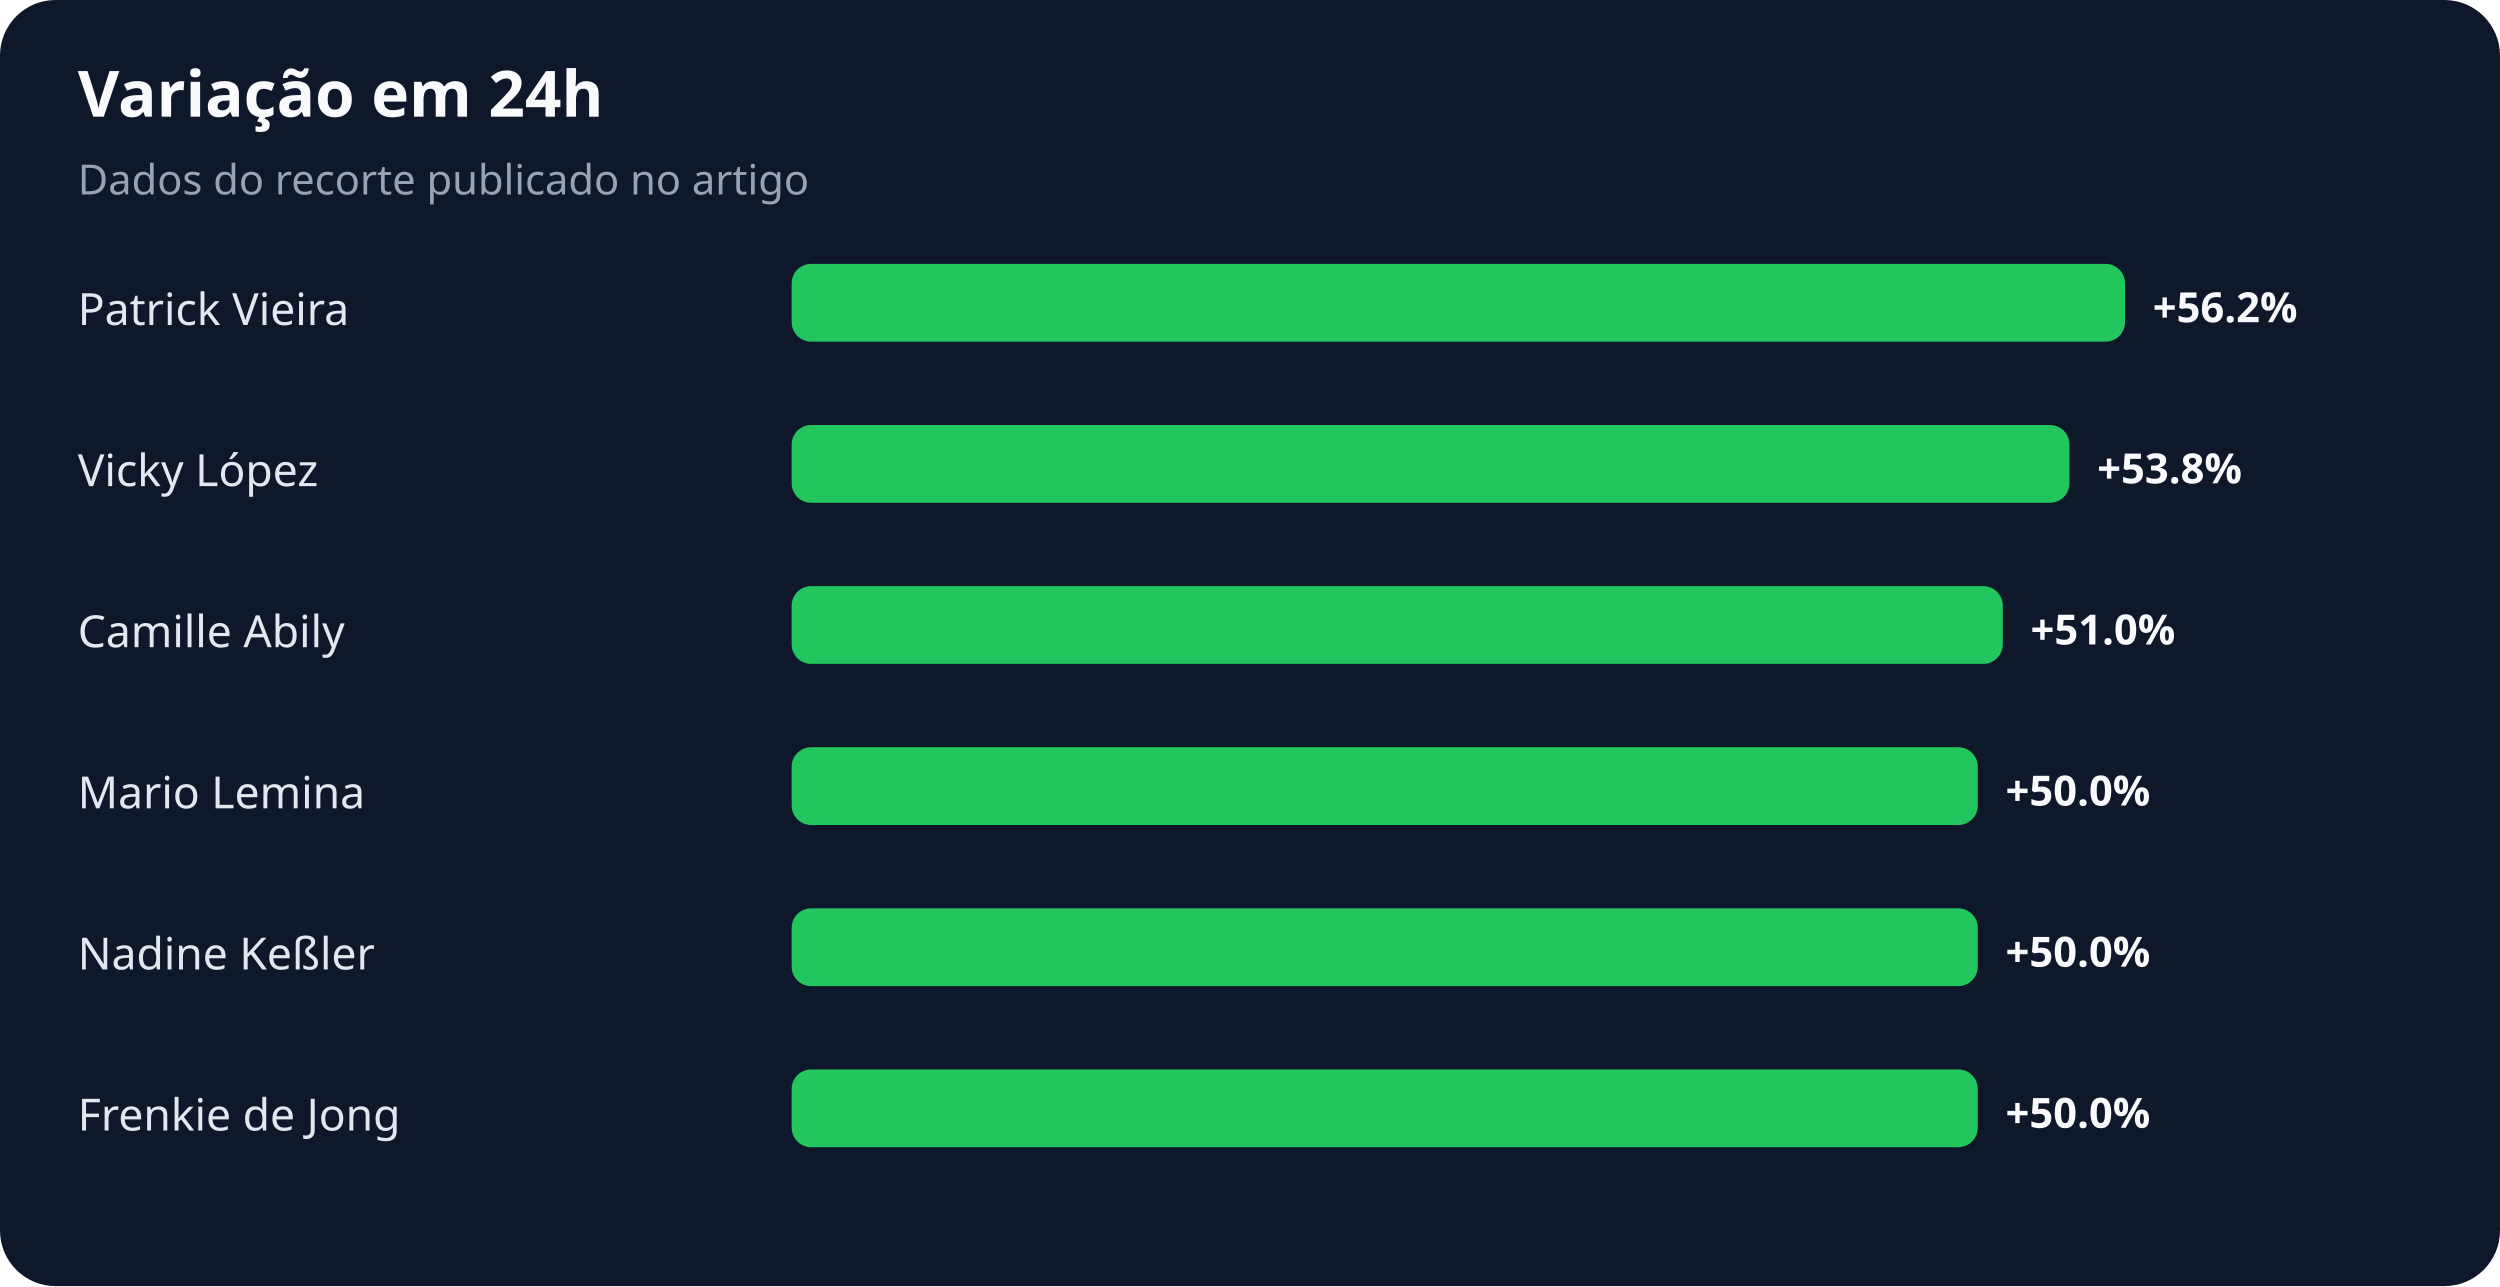
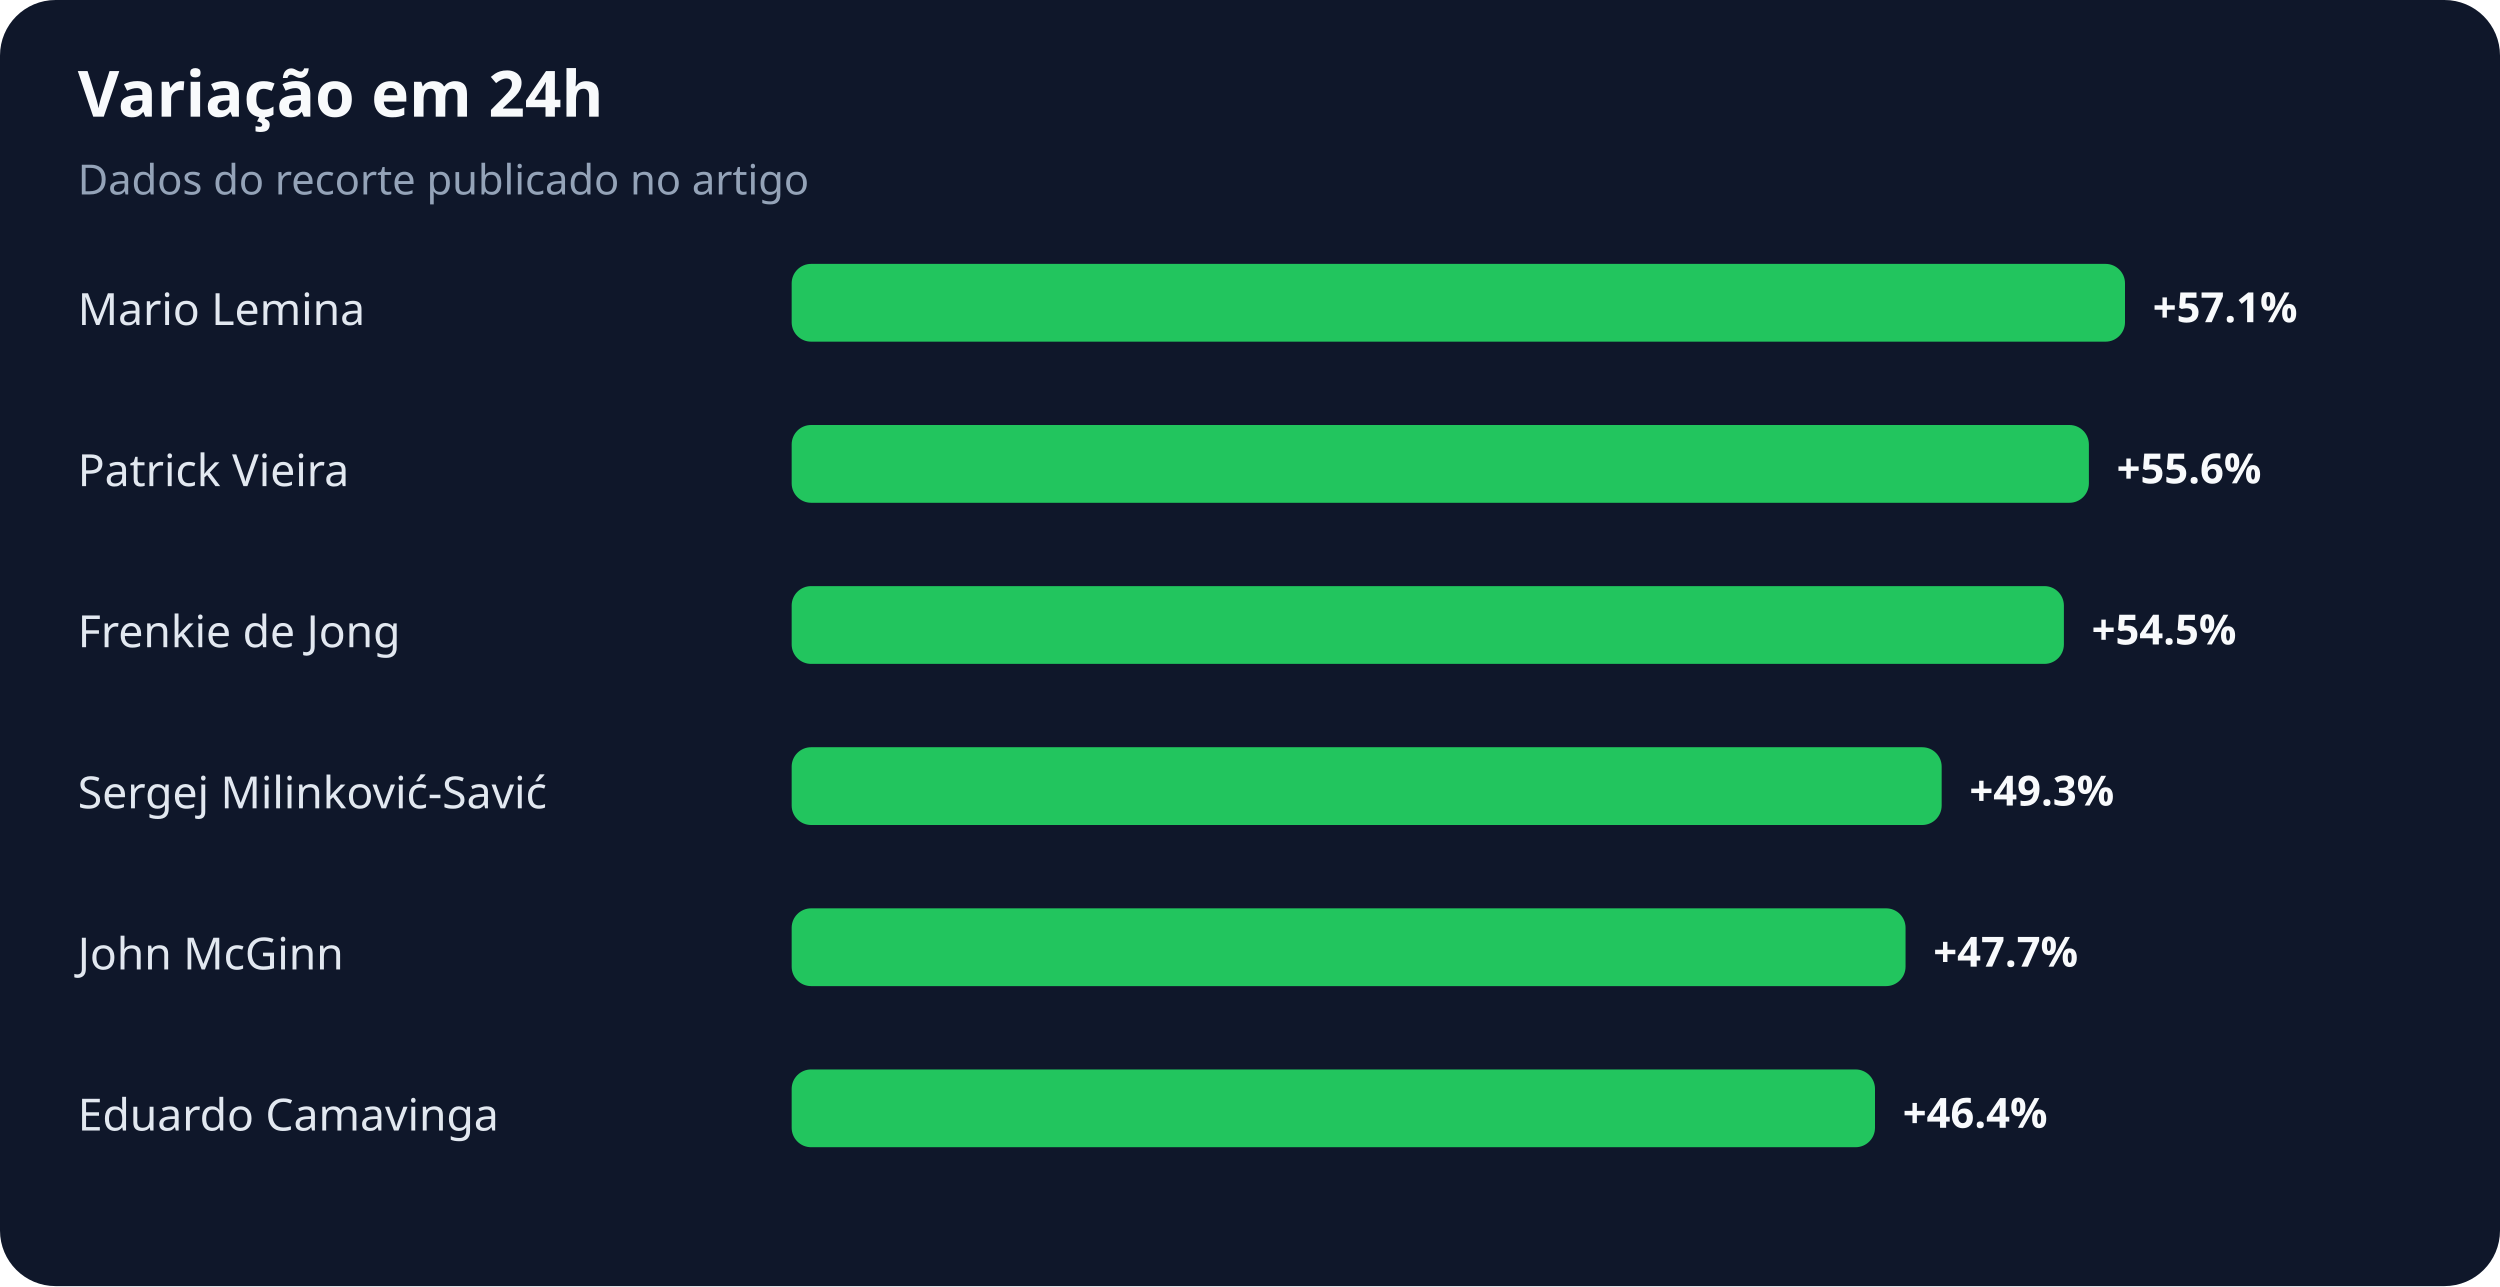
<svg xmlns="http://www.w3.org/2000/svg" width="900" height="463" viewBox="0 0 900 463" role="img" aria-labelledby="title desc">
  <rect width="100%" height="100%" rx="20" fill="#0f172a" />
  <text x="28" y="42" fill="#f8fafc" font-family="system-ui,sans-serif" font-size="23" font-weight="700">Variação em 24h</text>
  <text x="28" y="70" fill="#94a3b8" font-family="system-ui,sans-serif" font-size="15">Dados do recorte publicado no artigo</text>
-   <text x="28" y="117" fill="#e2e8f0" font-family="system-ui,sans-serif" font-size="16">Patrick Vieira</text>
+   <text x="28" y="117" fill="#e2e8f0" font-family="system-ui,sans-serif" font-size="16">Mario Lemina</text>
  <rect x="285" y="95" width="480" height="28" rx="7" fill="#22c55e" />
-   <text x="775" y="116" fill="#f8fafc" font-family="system-ui,sans-serif" font-size="15" font-weight="700">+56.2%</text>
-   <text x="28" y="175" fill="#e2e8f0" font-family="system-ui,sans-serif" font-size="16">Vicky López</text>
-   <rect x="285" y="153" width="460" height="28" rx="7" fill="#22c55e" />
-   <text x="755" y="174" fill="#f8fafc" font-family="system-ui,sans-serif" font-size="15" font-weight="700">+53.8%</text>
-   <text x="28" y="233" fill="#e2e8f0" font-family="system-ui,sans-serif" font-size="16">Camille Abily</text>
-   <rect x="285" y="211" width="436" height="28" rx="7" fill="#22c55e" />
-   <text x="731" y="232" fill="#f8fafc" font-family="system-ui,sans-serif" font-size="15" font-weight="700">+51.0%</text>
-   <text x="28" y="291" fill="#e2e8f0" font-family="system-ui,sans-serif" font-size="16">Mario Lemina</text>
-   <rect x="285" y="269" width="427" height="28" rx="7" fill="#22c55e" />
-   <text x="722" y="290" fill="#f8fafc" font-family="system-ui,sans-serif" font-size="15" font-weight="700">+50.0%</text>
-   <text x="28" y="349" fill="#e2e8f0" font-family="system-ui,sans-serif" font-size="16">Nadine Keßler</text>
-   <rect x="285" y="327" width="427" height="28" rx="7" fill="#22c55e" />
-   <text x="722" y="348" fill="#f8fafc" font-family="system-ui,sans-serif" font-size="15" font-weight="700">+50.0%</text>
-   <text x="28" y="407" fill="#e2e8f0" font-family="system-ui,sans-serif" font-size="16">Frenkie de Jong</text>
-   <rect x="285" y="385" width="427" height="28" rx="7" fill="#22c55e" />
-   <text x="722" y="406" fill="#f8fafc" font-family="system-ui,sans-serif" font-size="15" font-weight="700">+50.0%</text>
+   <text x="775" y="116" fill="#f8fafc" font-family="system-ui,sans-serif" font-size="15" font-weight="700">+57.1%</text>
+   <text x="28" y="175" fill="#e2e8f0" font-family="system-ui,sans-serif" font-size="16">Patrick Vieira</text>
+   <rect x="285" y="153" width="467" height="28" rx="7" fill="#22c55e" />
+   <text x="762" y="174" fill="#f8fafc" font-family="system-ui,sans-serif" font-size="15" font-weight="700">+55.6%</text>
+   <text x="28" y="233" fill="#e2e8f0" font-family="system-ui,sans-serif" font-size="16">Frenkie de Jong</text>
+   <rect x="285" y="211" width="458" height="28" rx="7" fill="#22c55e" />
+   <text x="753" y="232" fill="#f8fafc" font-family="system-ui,sans-serif" font-size="15" font-weight="700">+54.5%</text>
+   <text x="28" y="291" fill="#e2e8f0" font-family="system-ui,sans-serif" font-size="16">Sergej Milinković-Savić</text>
+   <rect x="285" y="269" width="414" height="28" rx="7" fill="#22c55e" />
+   <text x="709" y="290" fill="#f8fafc" font-family="system-ui,sans-serif" font-size="15" font-weight="700">+49.3%</text>
+   <text x="28" y="349" fill="#e2e8f0" font-family="system-ui,sans-serif" font-size="16">John McGinn</text>
+   <rect x="285" y="327" width="401" height="28" rx="7" fill="#22c55e" />
+   <text x="696" y="348" fill="#f8fafc" font-family="system-ui,sans-serif" font-size="15" font-weight="700">+47.7%</text>
+   <text x="28" y="407" fill="#e2e8f0" font-family="system-ui,sans-serif" font-size="16">Eduardo Camavinga</text>
+   <rect x="285" y="385" width="390" height="28" rx="7" fill="#22c55e" />
+   <text x="685" y="406" fill="#f8fafc" font-family="system-ui,sans-serif" font-size="15" font-weight="700">+46.4%</text>
</svg>
